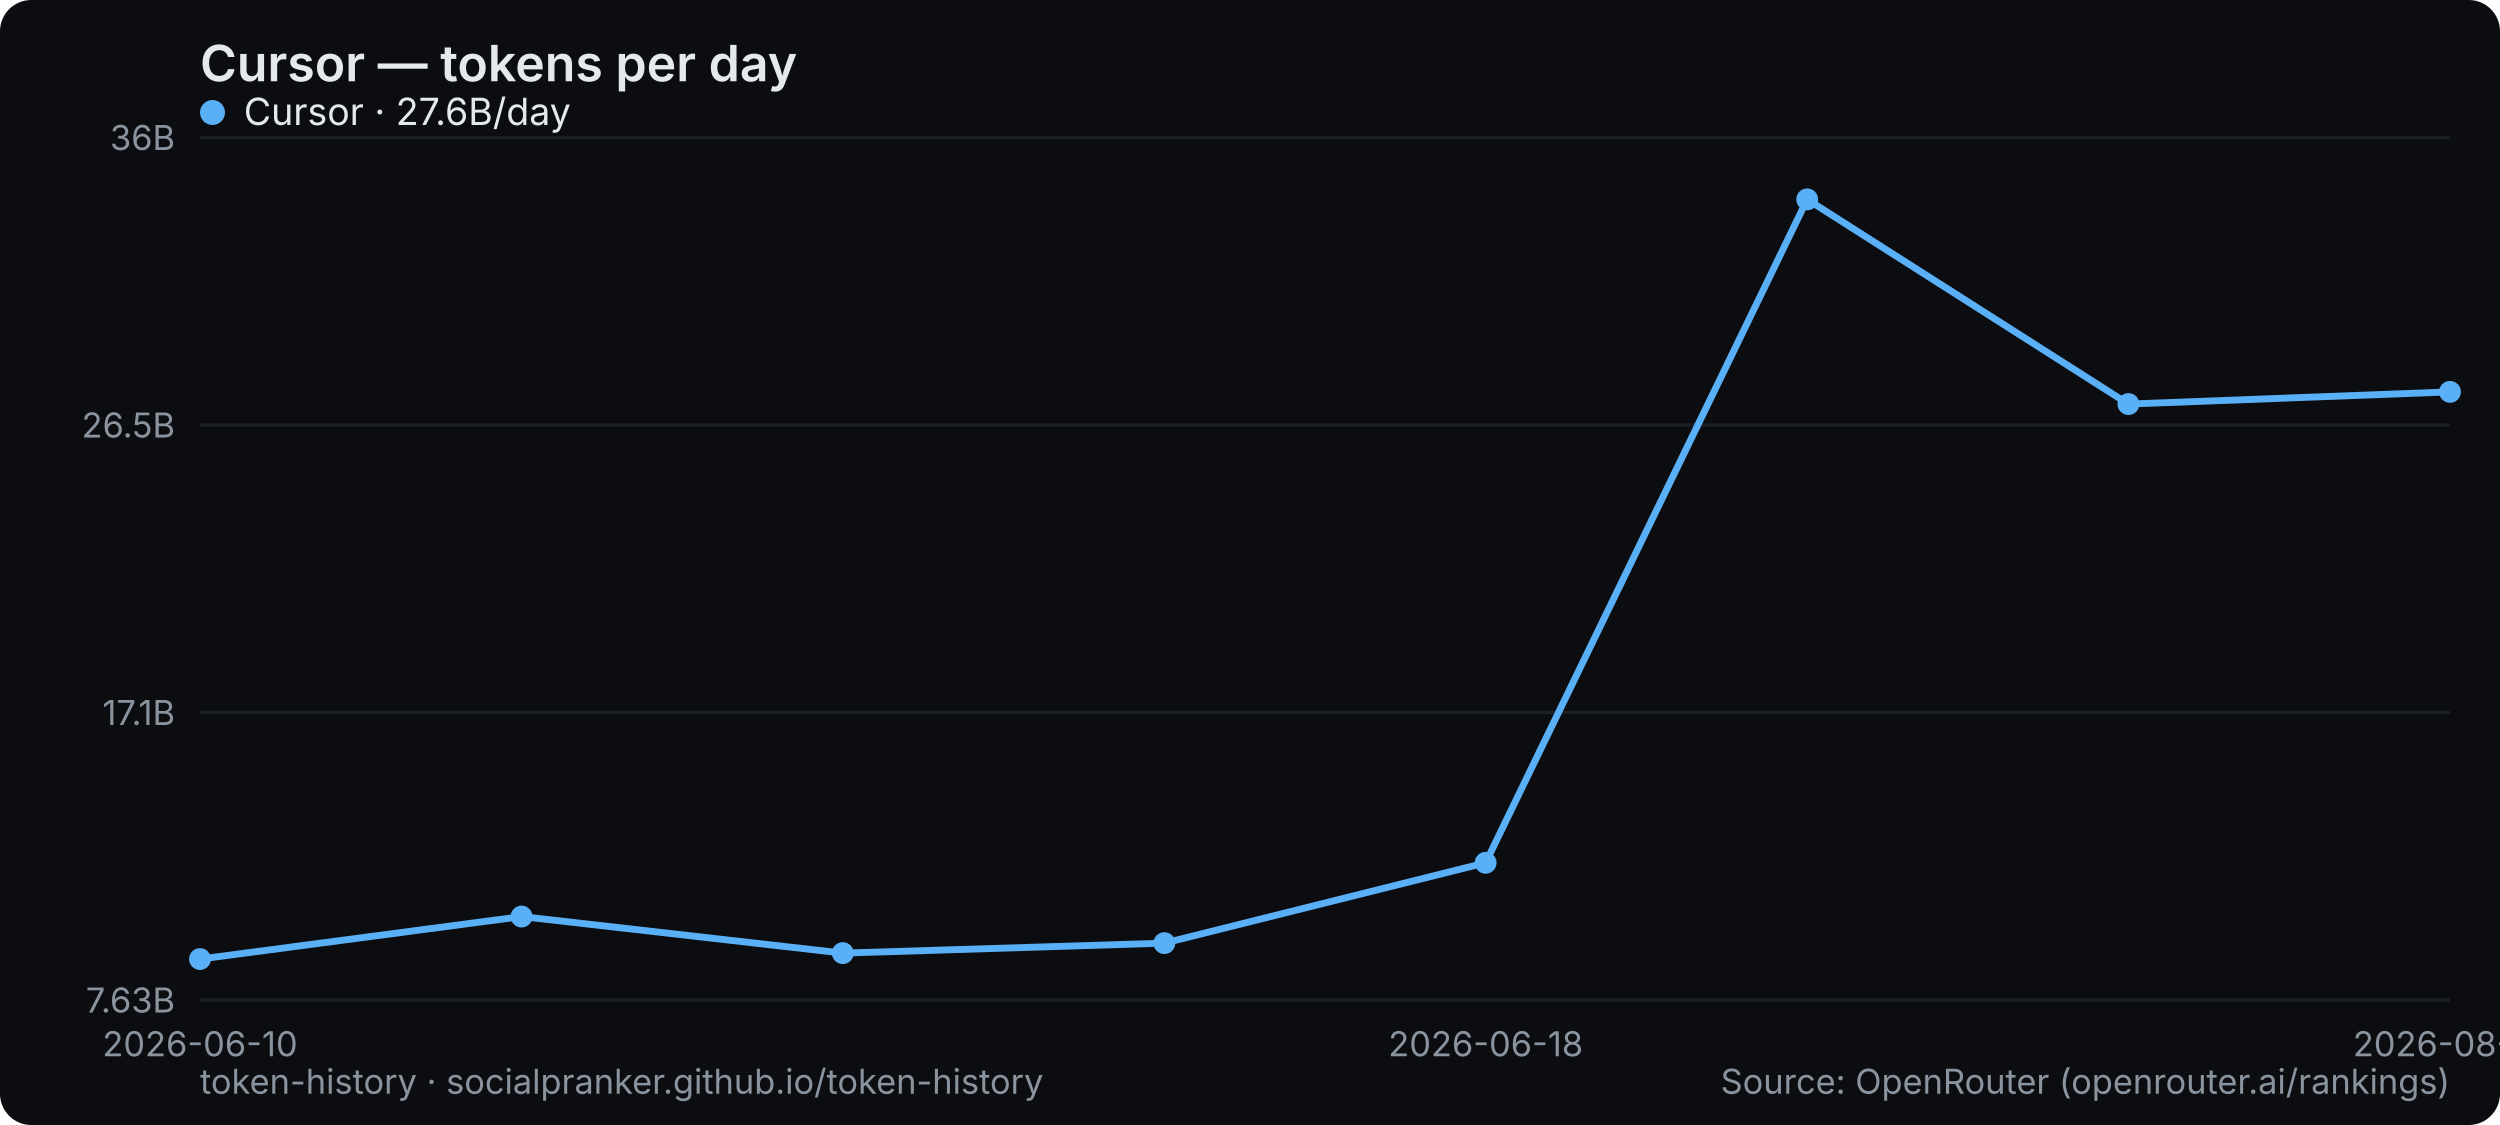
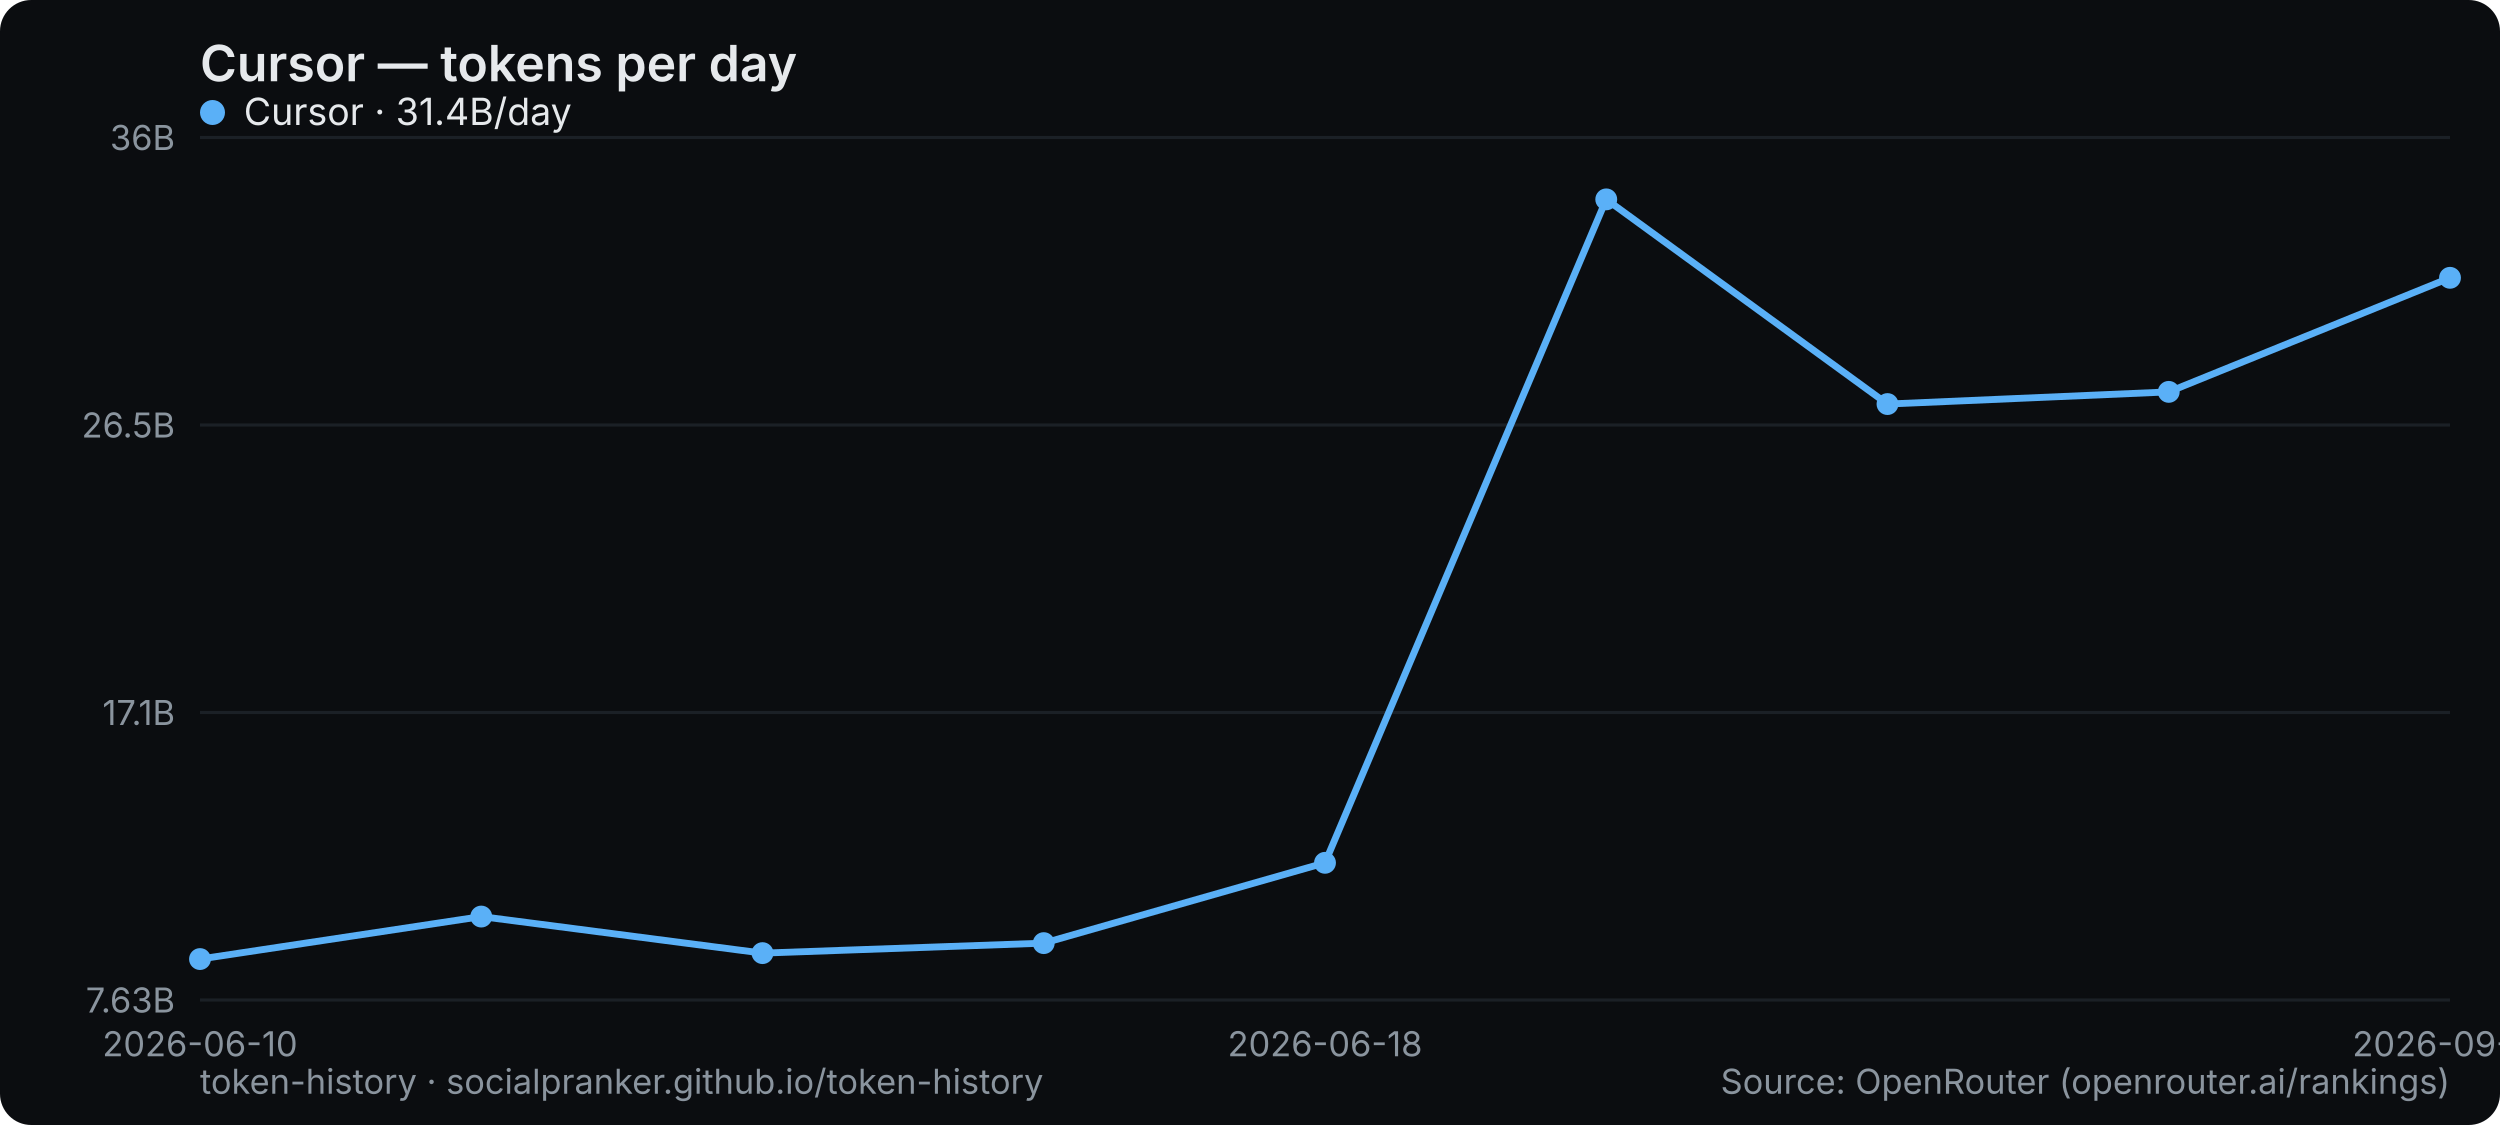
<svg xmlns="http://www.w3.org/2000/svg" width="800" height="360" viewBox="0 0 800 360" role="img" aria-label="Cursor — tokens per day">
  <rect width="800" height="360" rx="10" fill="#0b0d10" />
  <text x="64" y="26" font-family="system-ui,-apple-system,Segoe UI,sans-serif" font-size="16" font-weight="600" fill="#e6e9ec">Cursor — tokens per day</text>
  <line x1="64" y1="320" x2="784" y2="320" stroke="#1b2026" stroke-width="1" />
  <text x="56" y="324" text-anchor="end" font-family="system-ui,-apple-system,Segoe UI,sans-serif" font-size="11" fill="#8a949e">7.63B</text>
  <line x1="64" y1="228" x2="784" y2="228" stroke="#1b2026" stroke-width="1" />
  <text x="56" y="232" text-anchor="end" font-family="system-ui,-apple-system,Segoe UI,sans-serif" font-size="11" fill="#8a949e">17.1B</text>
  <line x1="64" y1="136" x2="784" y2="136" stroke="#1b2026" stroke-width="1" />
  <text x="56" y="140" text-anchor="end" font-family="system-ui,-apple-system,Segoe UI,sans-serif" font-size="11" fill="#8a949e">26.5B</text>
  <line x1="64" y1="44" x2="784" y2="44" stroke="#1b2026" stroke-width="1" />
  <text x="56" y="48" text-anchor="end" font-family="system-ui,-apple-system,Segoe UI,sans-serif" font-size="11" fill="#8a949e">36B</text>
  <text x="64" y="338" text-anchor="middle" font-family="system-ui,-apple-system,Segoe UI,sans-serif" font-size="11" fill="#8a949e">2026-06-10</text>
-   <text x="475.429" y="338" text-anchor="middle" font-family="system-ui,-apple-system,Segoe UI,sans-serif" font-size="11" fill="#8a949e">2026-06-18</text>
-   <text x="784" y="338" text-anchor="middle" font-family="system-ui,-apple-system,Segoe UI,sans-serif" font-size="11" fill="#8a949e">2026-08-31</text>
-   <polyline points="64.0,306.9 166.9,293.3 269.7,305.0 372.6,301.8 475.4,276.1 578.3,63.8 681.1,129.3 784.0,125.4" fill="none" stroke="#5ab0f7" stroke-width="2.2" stroke-linejoin="round" stroke-linecap="round" />
+   <text x="424" y="338" text-anchor="middle" font-family="system-ui,-apple-system,Segoe UI,sans-serif" font-size="11" fill="#8a949e">2026-06-18</text>
+   <text x="784" y="338" text-anchor="middle" font-family="system-ui,-apple-system,Segoe UI,sans-serif" font-size="11" fill="#8a949e">2026-09-01</text>
+   <polyline points="64.0,306.9 154.0,293.3 244.0,305.0 334.0,301.8 424.0,276.1 514.0,63.8 604.0,129.3 694.0,125.4 784.0,88.9" fill="none" stroke="#5ab0f7" stroke-width="2.2" stroke-linejoin="round" stroke-linecap="round" />
  <circle cx="64.0" cy="306.9" r="3.5" fill="#5ab0f7" />
-   <circle cx="166.9" cy="293.3" r="3.5" fill="#5ab0f7" />
-   <circle cx="269.7" cy="305.0" r="3.5" fill="#5ab0f7" />
-   <circle cx="372.6" cy="301.8" r="3.5" fill="#5ab0f7" />
-   <circle cx="475.4" cy="276.1" r="3.5" fill="#5ab0f7" />
-   <circle cx="578.3" cy="63.8" r="3.5" fill="#5ab0f7" />
-   <circle cx="681.1" cy="129.3" r="3.5" fill="#5ab0f7" />
-   <circle cx="784.0" cy="125.4" r="3.5" fill="#5ab0f7" />
+   <circle cx="154.0" cy="293.3" r="3.5" fill="#5ab0f7" />
+   <circle cx="244.0" cy="305.0" r="3.5" fill="#5ab0f7" />
+   <circle cx="334.0" cy="301.8" r="3.5" fill="#5ab0f7" />
+   <circle cx="424.0" cy="276.1" r="3.5" fill="#5ab0f7" />
+   <circle cx="514.0" cy="63.8" r="3.5" fill="#5ab0f7" />
+   <circle cx="604.0" cy="129.3" r="3.5" fill="#5ab0f7" />
+   <circle cx="694.0" cy="125.4" r="3.5" fill="#5ab0f7" />
+   <circle cx="784.0" cy="88.9" r="3.5" fill="#5ab0f7" />
  <g font-family="system-ui,-apple-system,Segoe UI,sans-serif" font-size="12">
    <circle cx="68" cy="36" r="4" fill="#5ab0f7" />
-     <text x="78" y="40" fill="#e6e9ec">Cursor · 27.6B/day</text>
+     <text x="78" y="40" fill="#e6e9ec">Cursor · 31.4B/day</text>
  </g>
  <text x="64" y="350" font-family="system-ui,-apple-system,Segoe UI,sans-serif" font-size="11" fill="#8a949e">token-history · socialpranker.github.io/token-history</text>
  <text x="784" y="350" text-anchor="end" font-family="system-ui,-apple-system,Segoe UI,sans-serif" font-size="11" fill="#8a949e">Source: OpenRouter (openrouter.ai/rankings)</text>
</svg>
